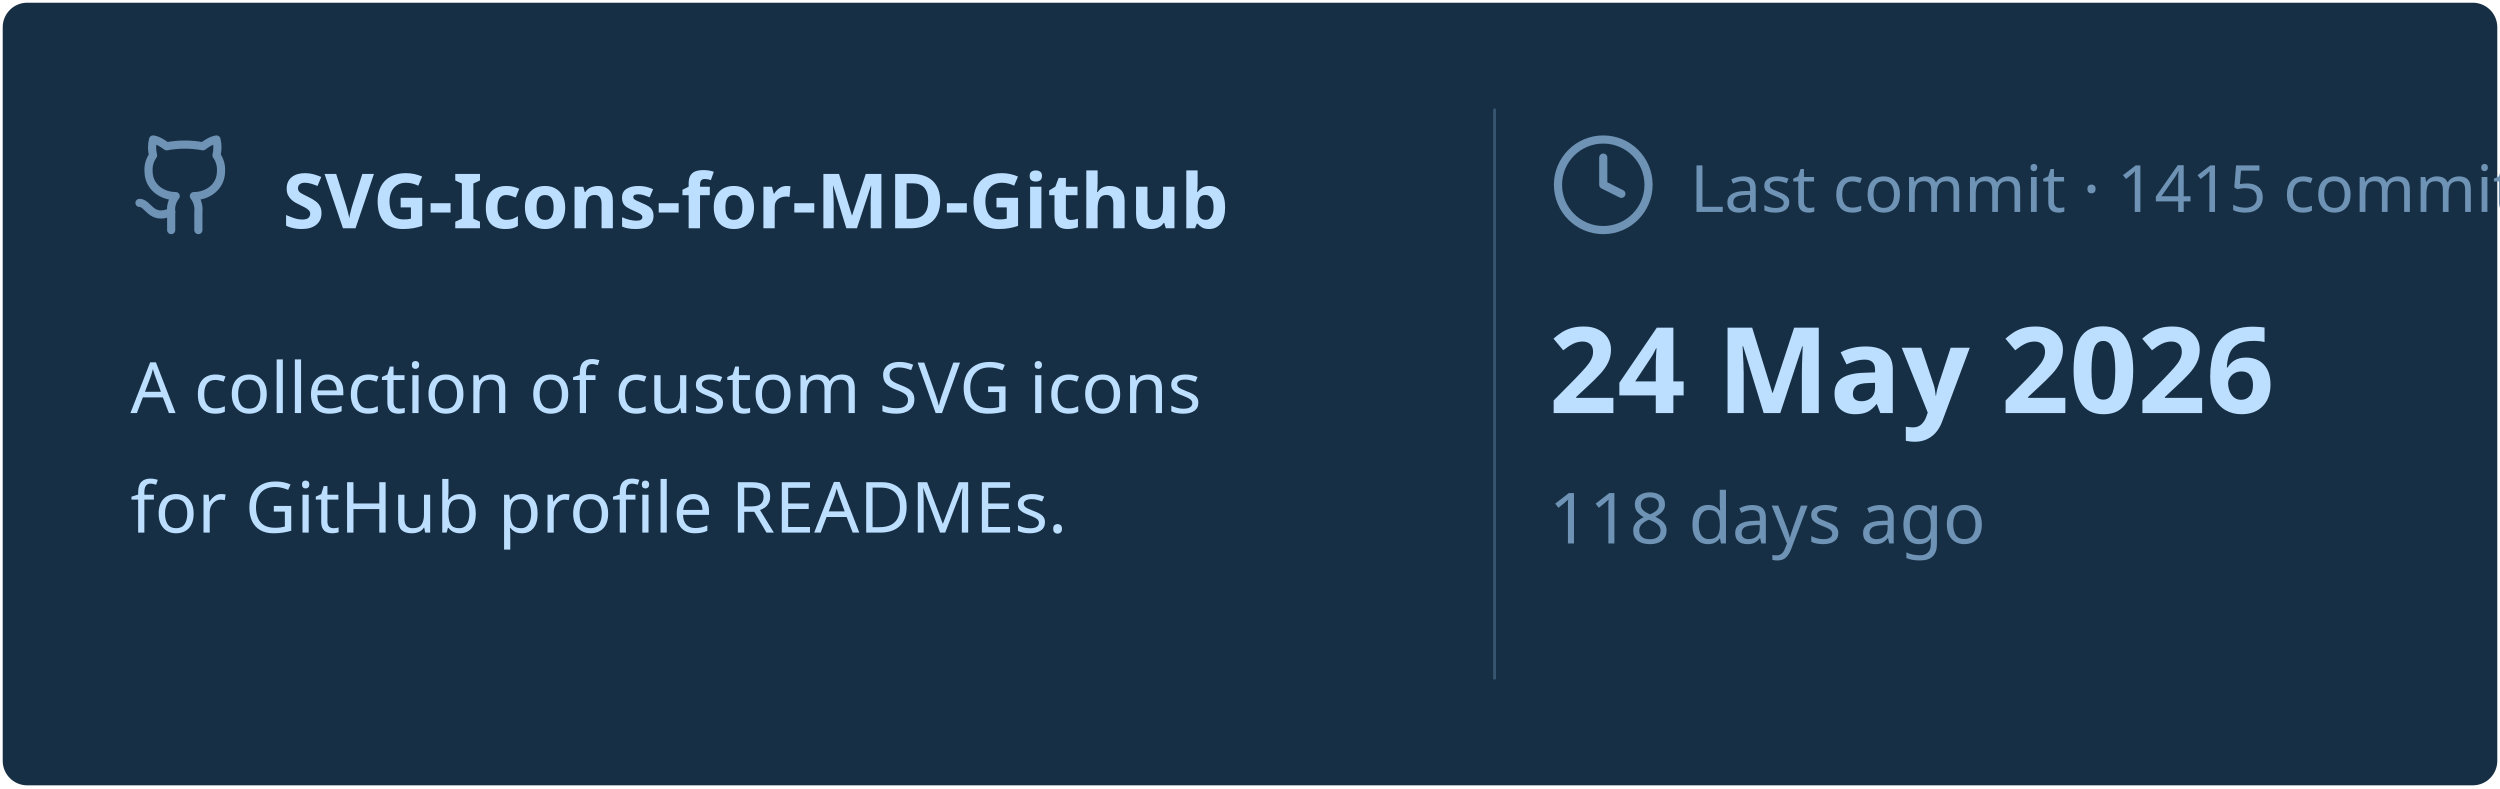
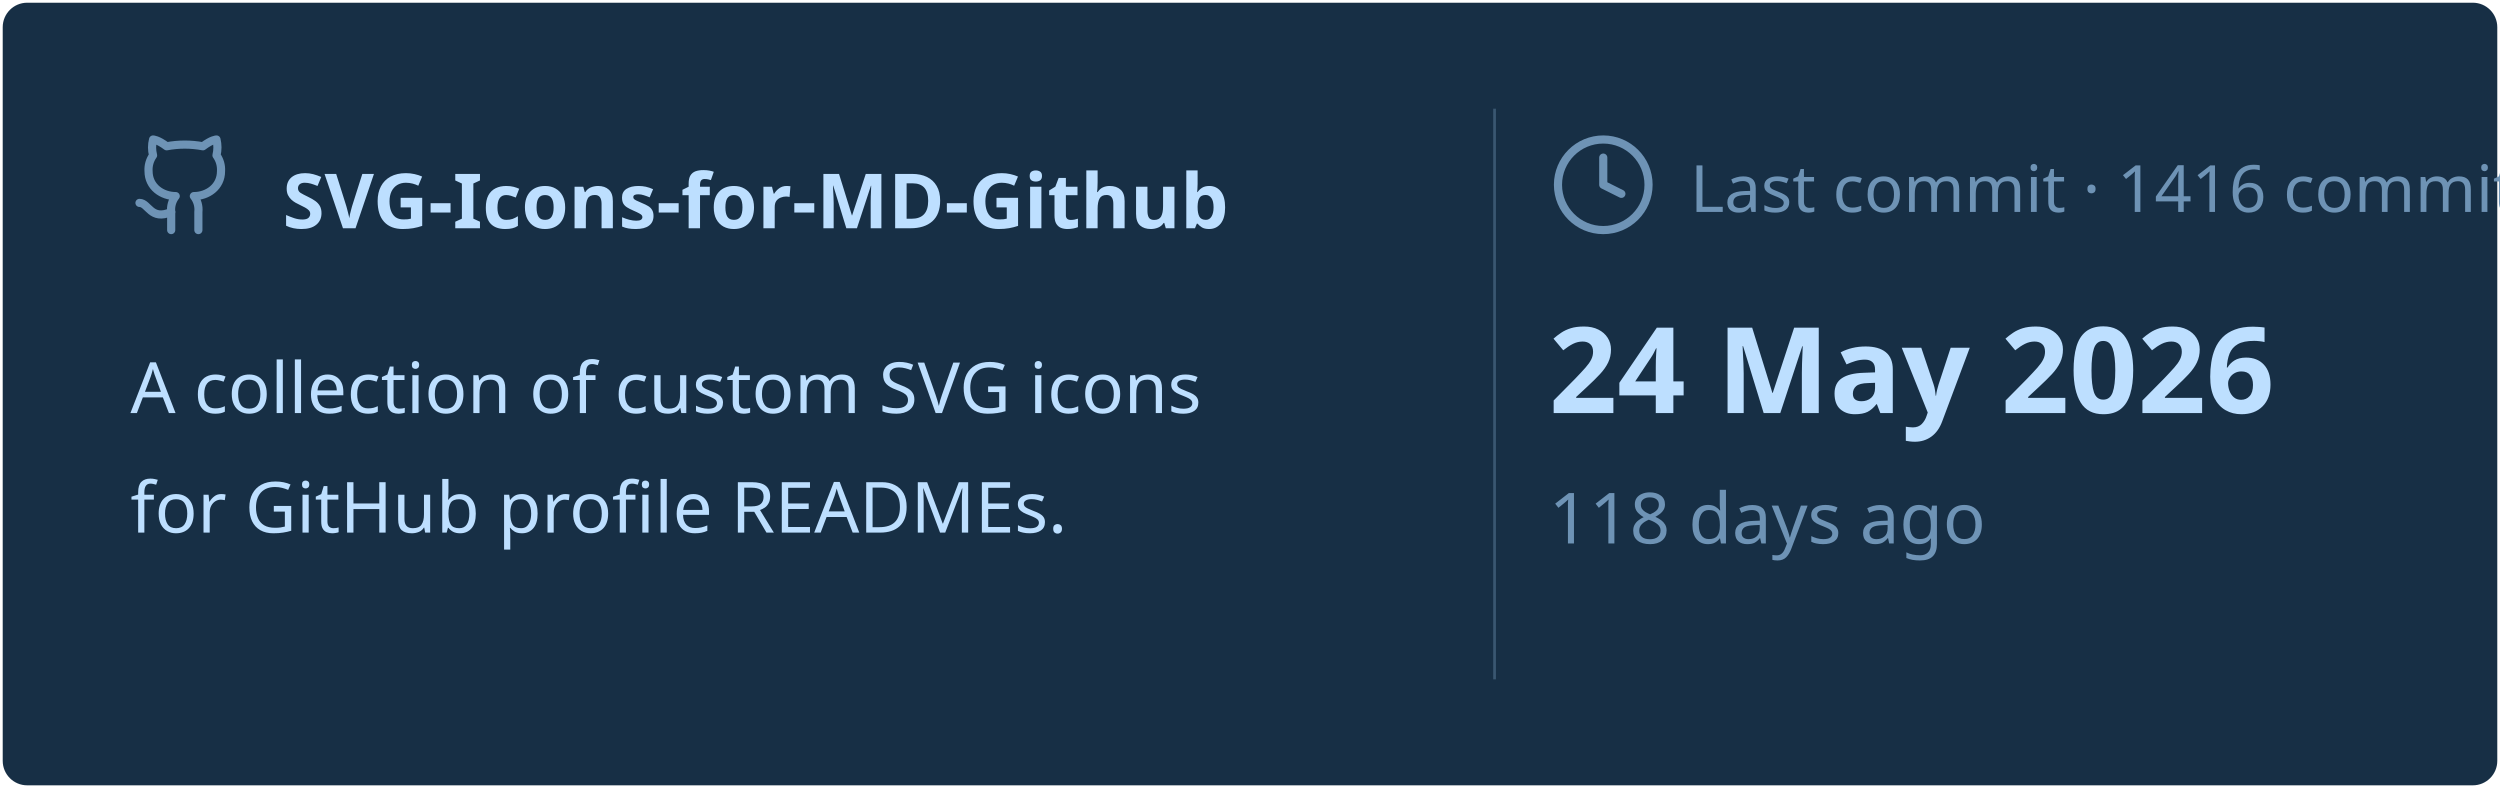
<svg xmlns="http://www.w3.org/2000/svg" viewBox="0 0 460 145" width="460px" height="145px">
  <rect stroke="#000000" stroke-opacity="0" fill="#172F45" rx="4.5" x="0.5" y="0.5" width="459" height="144" />
  <g transform="translate(24, 42)">
    <svg x="0" y="-18" width="20" height="20" viewBox="0 0 24 24" fill="none" stroke="#6E93B5" stroke-width="1.8" stroke-linecap="round" stroke-linejoin="round">
      <path d="M15 22v-4a4.8 4.8 0 0 0-1-3.5c3 0 6-2 6-5.5.08-1.25-.27-2.48-1-3.5.28-1.15.28-2.35 0-3.5 0 0-1 0-3 1.5-2.64-.5-5.36-.5-8 0C6 2 5 2 5 2c-.3 1.15-.3 2.35 0 3.5A5.403 5.403 0 0 0 4 9c0 3.5 3 5.5 6 5.5-.39.49-.68 1.05-.85 1.65-.17.6-.22 1.23-.15 1.85v4" />
      <path d="M9 18c-4.51 2-5-2-7-2" />
    </svg>
    <text x="28" y="0" font-family="&quot;Segoe UI&quot;, Ubuntu, sans-serif" font-size="14" font-weight="700" fill="#BDDFFF">SVG-Icons-for-MD-Github</text>
  </g>
  <text x="24" y="76" font-family="&quot;Segoe UI&quot;, Ubuntu, sans-serif" font-size="13" font-weight="400" fill="#BDDFFF">A collection of custom SVG icons</text>
  <text x="24" y="98" font-family="&quot;Segoe UI&quot;, Ubuntu, sans-serif" font-size="13" font-weight="400" fill="#BDDFFF">for GitHub profile READMEs.</text>
  <line x1="275" y1="20" x2="275" y2="125" stroke="#6E93B5" stroke-width="0.5" stroke-opacity="0.4" />
  <svg x="285" y="24" width="20" height="20" viewBox="0 0 24 24" fill="none" stroke="#6E93B5" stroke-width="1.8" stroke-linecap="round" stroke-linejoin="round">
    <circle cx="12" cy="12" r="10" />
    <polyline points="12 6 12 12 16 14" />
  </svg>
-   <text x="311" y="39" font-family="&quot;Segoe UI&quot;, Ubuntu, sans-serif" font-size="12" font-weight="400" fill="#6E93B5">Last commit · 1415 commits</text>
+   <text x="311" y="39" font-family="&quot;Segoe UI&quot;, Ubuntu, sans-serif" font-size="12" font-weight="400" fill="#6E93B5">Last commit · 1416 commits</text>
  <text x="285" y="76" font-family="&quot;Segoe UI&quot;, Ubuntu, sans-serif" font-size="22" font-weight="700" fill="#BDDFFF">24 May 2026</text>
  <text x="285" y="100" font-family="&quot;Segoe UI&quot;, Ubuntu, sans-serif" font-size="13" font-weight="400" fill="#6E93B5">118 days ago</text>
</svg>
